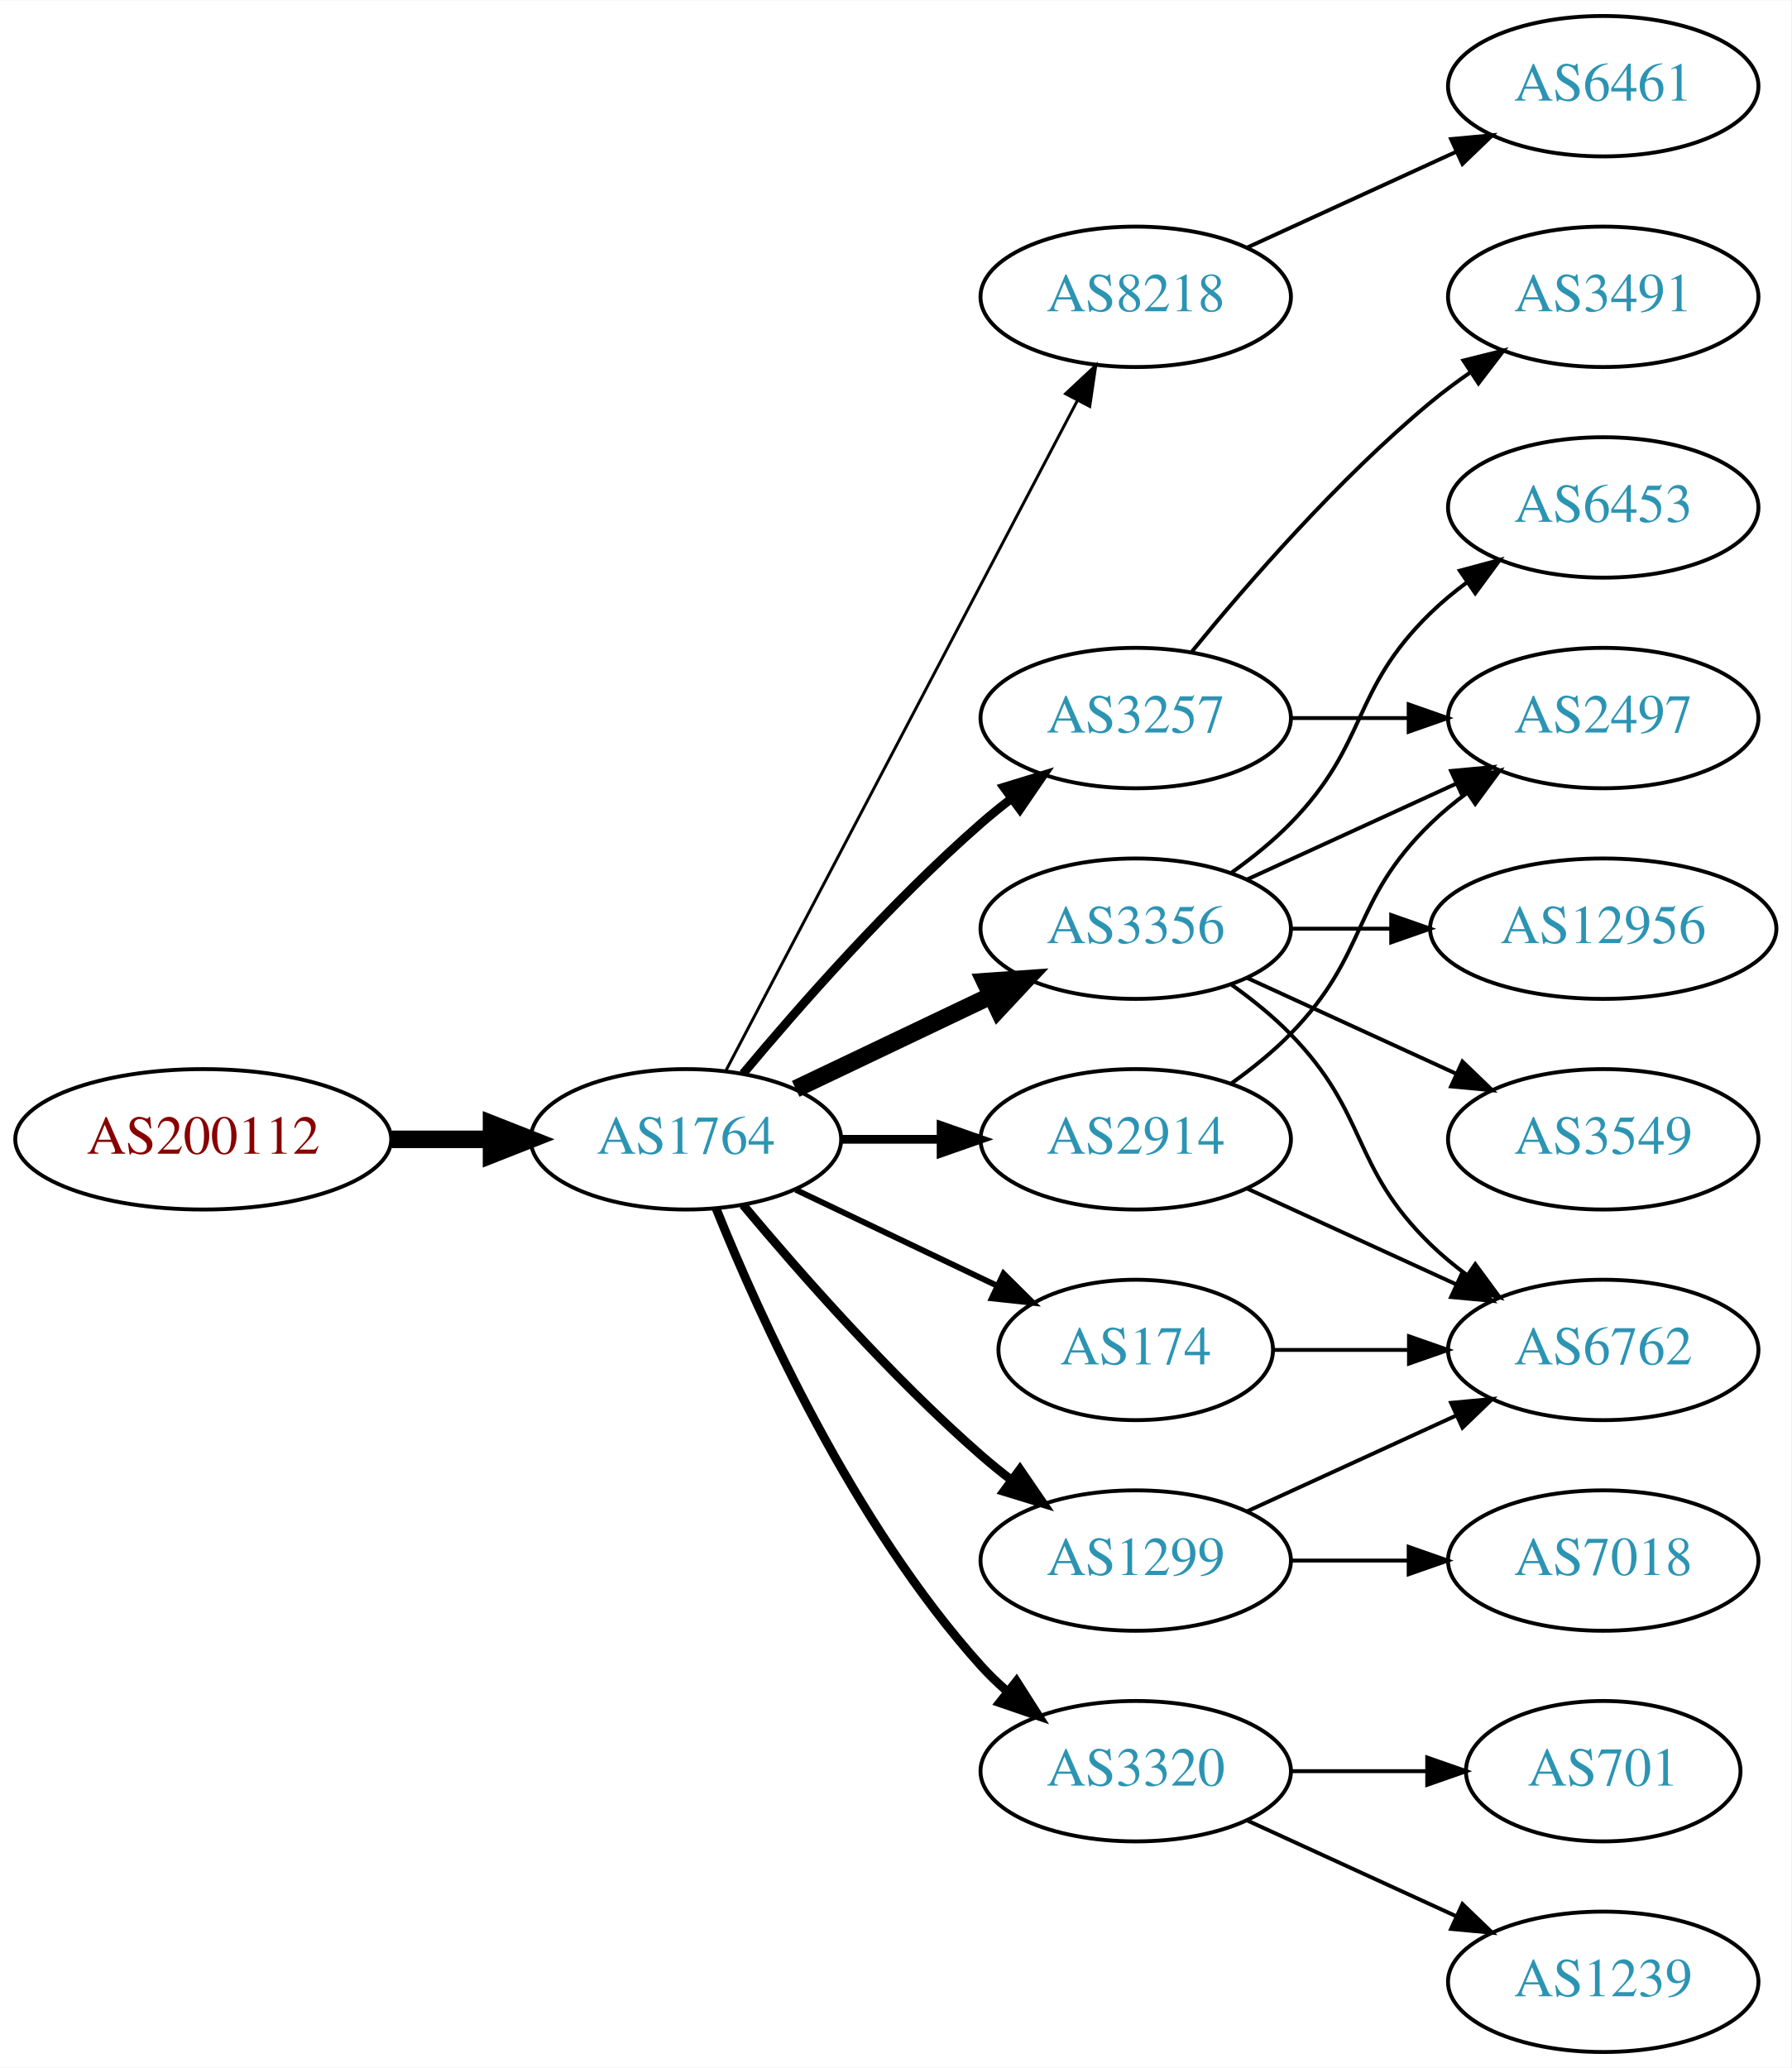
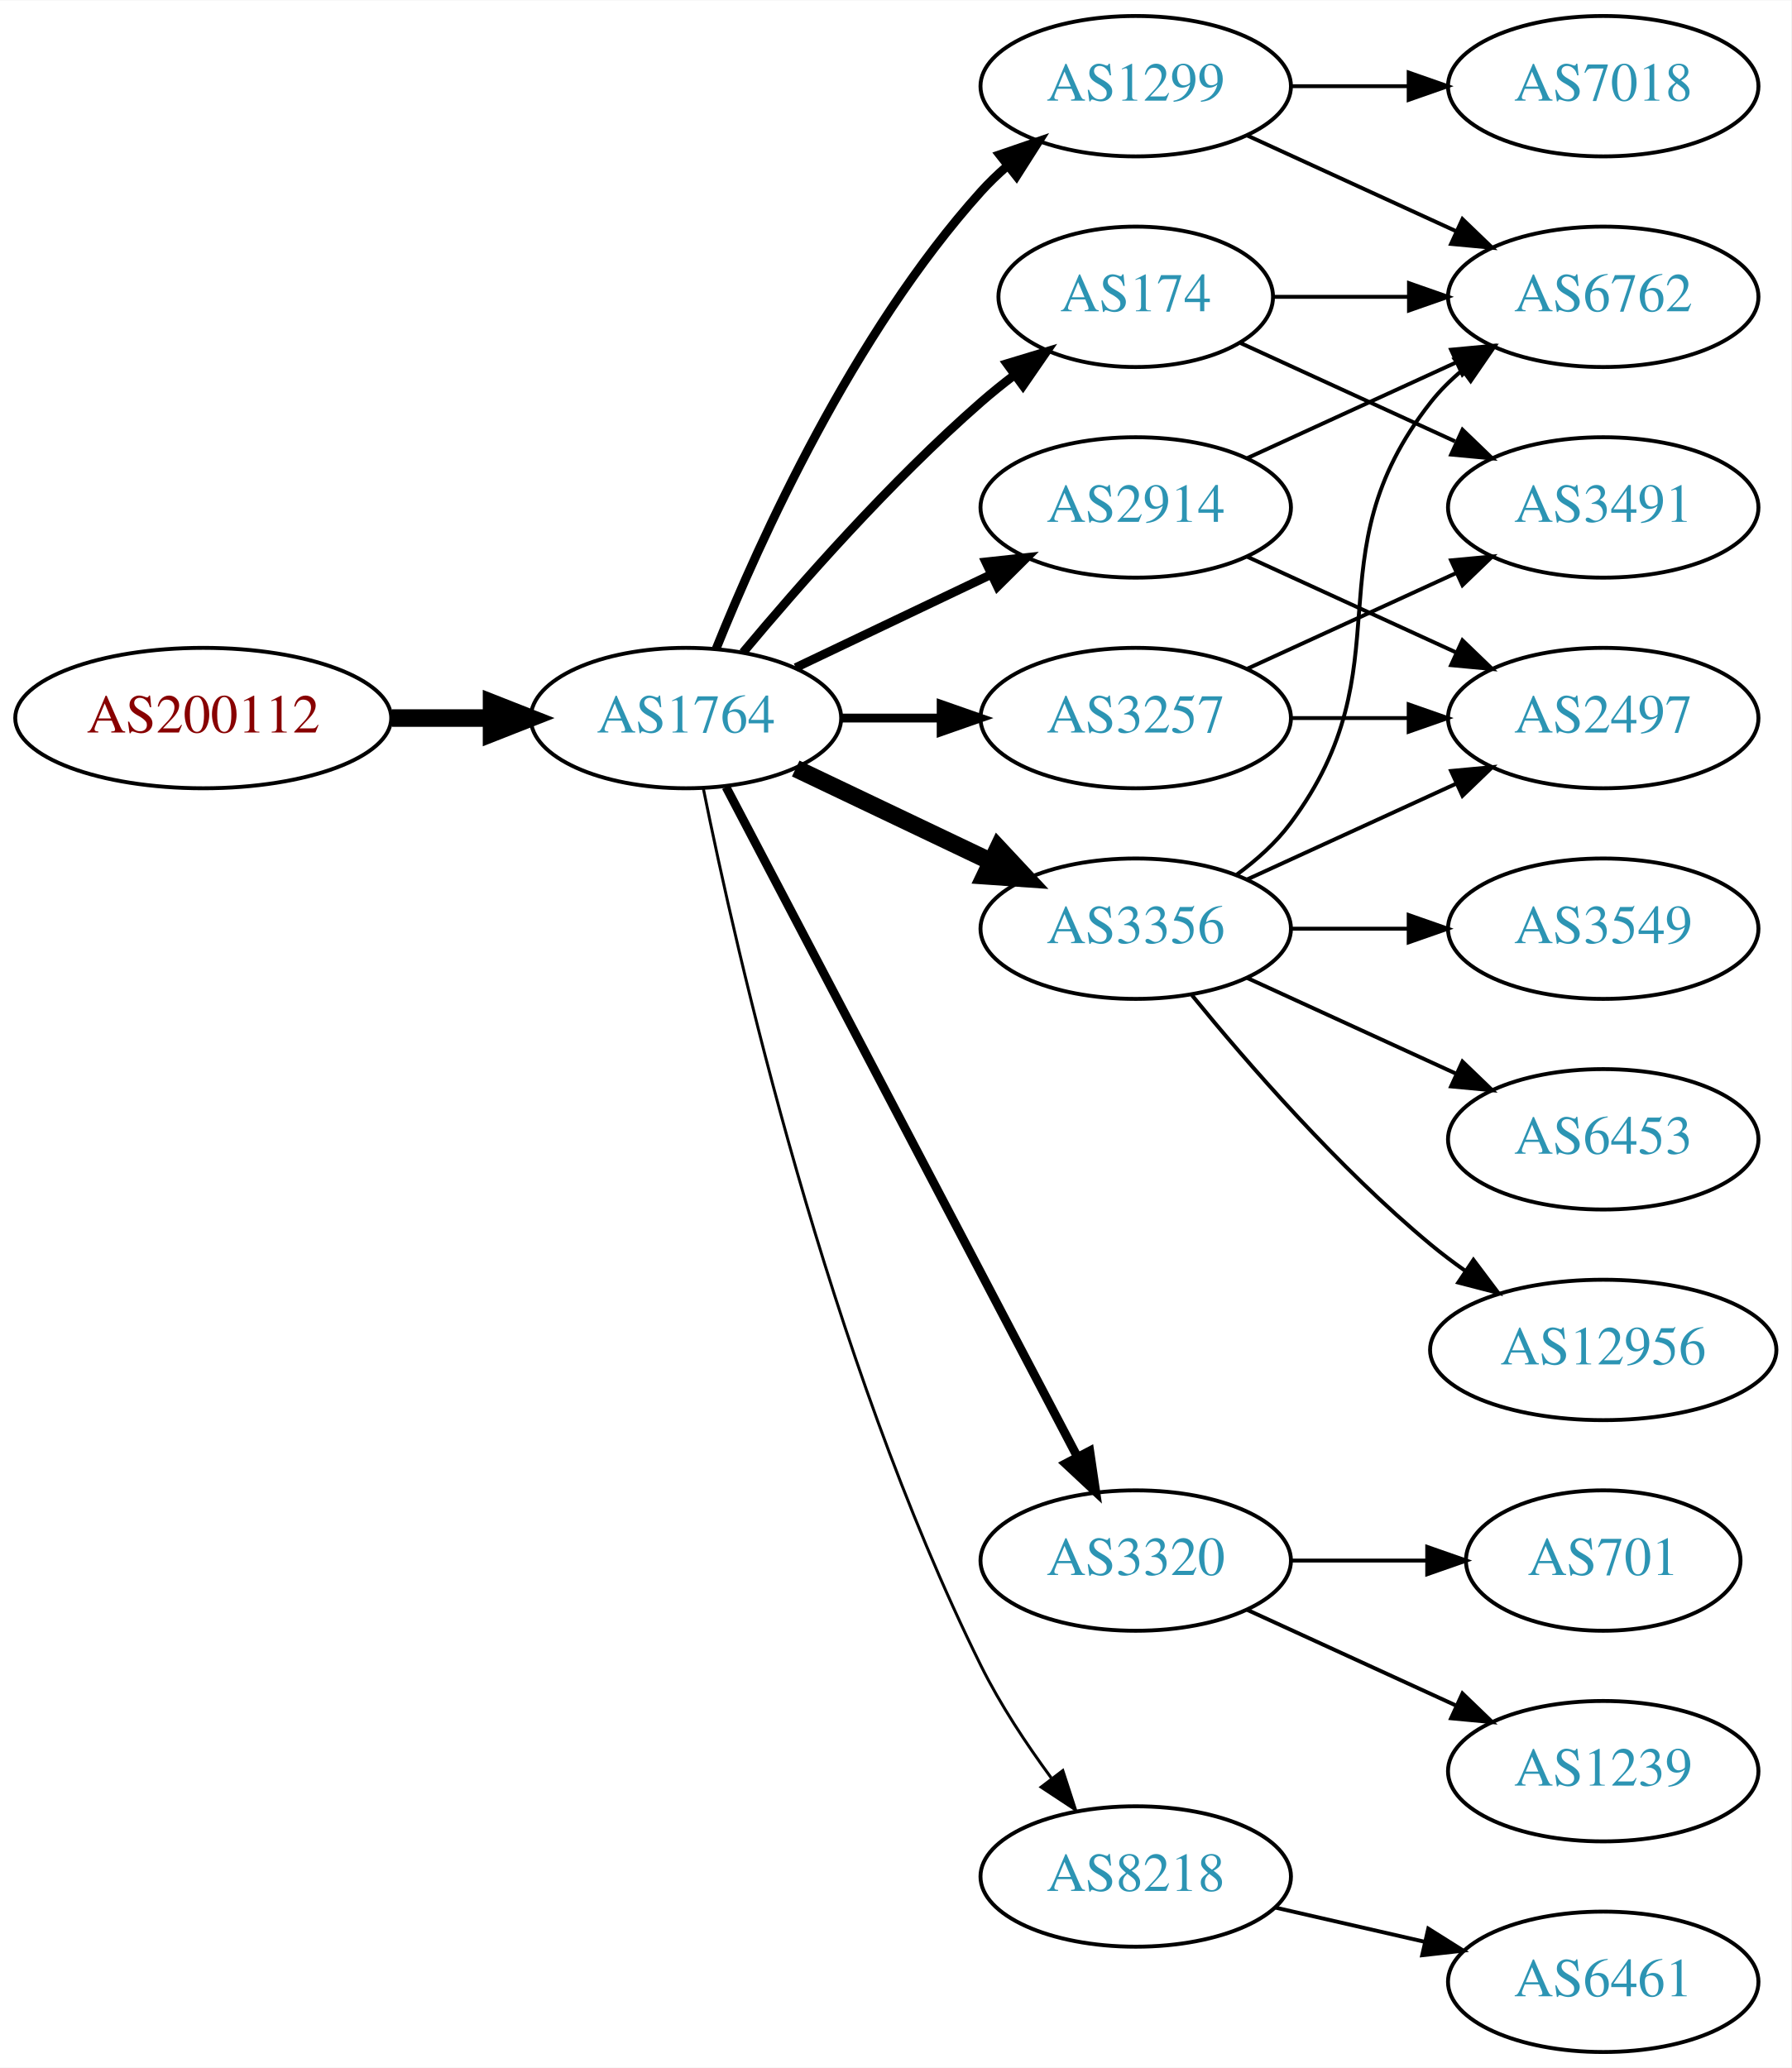
<svg xmlns="http://www.w3.org/2000/svg" xmlns:xlink="http://www.w3.org/1999/xlink" width="459pt" height="530pt" viewBox="0.00 0.00 459.17 530.00">
  <g id="graph0" class="graph" transform="scale(1 1) rotate(0) translate(4 526)">
    <polygon fill="white" stroke="none" points="-4,4 -4,-526 455.17,-526 455.17,4 -4,4" />
    <g id="node1" class="node">
      <g id="a_node1">
        <a xlink:href="/asn/200112" xlink:title="AS200112 ~ DABIS GmbH [AT]">
-           <ellipse fill="#ffffff" stroke="black" cx="48.096" cy="-234" rx="48.192" ry="18" />
-           <text text-anchor="middle" x="48.096" y="-230.3" font-family="Times,serif" font-size="14.00" fill="#880000">AS200112</text>
+           <ellipse fill="#ffffff" stroke="black" cx="48.096" cy="-342" rx="48.192" ry="18" />
+           <text text-anchor="middle" x="48.096" y="-338.3" font-family="Times,serif" font-size="14.00" fill="#880000">AS200112</text>
        </a>
      </g>
    </g>
    <g id="node2" class="node">
      <g id="a_node2">
        <a xlink:href="/asn/1764" xlink:title="AS1764 ~ NEXTLAYER-AS [AT]">
-           <ellipse fill="#ffffff" stroke="black" cx="171.838" cy="-234" rx="39.794" ry="18" />
-           <text text-anchor="middle" x="171.838" y="-230.3" font-family="Times,serif" font-size="14.00" fill="#2c94b3">AS1764</text>
+           <ellipse fill="#ffffff" stroke="black" cx="171.838" cy="-342" rx="39.794" ry="18" />
+           <text text-anchor="middle" x="171.838" y="-338.3" font-family="Times,serif" font-size="14.00" fill="#2c94b3">AS1764</text>
        </a>
      </g>
    </g>
    <g id="edge1" class="edge">
-       <path fill="none" stroke="black" stroke-width="4.5" d="M96.513,-234C104.867,-234 113.577,-234 121.969,-234" />
-       <polygon fill="black" stroke="black" stroke-width="4.5" points="122.004,-237.938 132.004,-234 122.004,-230.063 122.004,-237.938" />
+       <path fill="none" stroke="black" stroke-width="4.5" d="M96.513,-342C104.867,-342 113.577,-342 121.969,-342" />
+       <polygon fill="black" stroke="black" stroke-width="4.5" points="122.004,-345.938 132.004,-342 122.004,-338.063 122.004,-345.938" />
    </g>
    <g id="node3" class="node">
      <g id="a_node3">
-         <a xlink:href="/asn/8218" xlink:title="AS8218 ~ legacy Neotelecoms [FR]">
-           <ellipse fill="#ffffff" stroke="black" cx="287.131" cy="-450" rx="39.794" ry="18" />
-           <text text-anchor="middle" x="287.131" y="-446.3" font-family="Times,serif" font-size="14.00" fill="#2c94b3">AS8218</text>
+         <a xlink:href="/asn/2914" xlink:title="AS2914 ~ NTT America, Inc. [US]">
+           <ellipse fill="#ffffff" stroke="black" cx="287.131" cy="-396" rx="39.794" ry="18" />
+           <text text-anchor="middle" x="287.131" y="-392.3" font-family="Times,serif" font-size="14.00" fill="#2c94b3">AS2914</text>
        </a>
      </g>
    </g>
    <g id="edge2" class="edge">
-       <path fill="none" stroke="black" stroke-width="0.75" d="M182.109,-251.676C201.951,-289.505 248.628,-378.499 272.115,-423.278" />
-       <polygon fill="black" stroke="black" stroke-width="0.75" points="269.146,-425.152 276.89,-432.383 275.345,-421.901 269.146,-425.152" />
+       <path fill="none" stroke="black" stroke-width="2.25" d="M199.974,-354.934C214.968,-362.081 233.789,-371.052 250.013,-378.785" />
+       <polygon fill="black" stroke="black" stroke-width="2.25" points="248.683,-382.028 259.216,-383.171 251.695,-375.709 248.683,-382.028" />
    </g>
    <g id="node4" class="node">
      <g id="a_node4">
+         <a xlink:href="/asn/1299" xlink:title="AS1299 ~ Telia Carrier [EU]">
+           <ellipse fill="#ffffff" stroke="black" cx="287.131" cy="-504" rx="39.794" ry="18" />
+           <text text-anchor="middle" x="287.131" y="-500.3" font-family="Times,serif" font-size="14.00" fill="#2c94b3">AS1299</text>
+         </a>
+       </g>
+     </g>
+     <g id="edge3" class="edge">
+       <path fill="none" stroke="black" stroke-width="2.25" d="M179.586,-359.787C190.637,-387.243 214.69,-440.578 247.484,-477 249.487,-479.224 251.706,-481.363 254.038,-483.397" />
+       <polygon fill="black" stroke="black" stroke-width="2.25" points="252.236,-486.433 262.257,-489.873 256.569,-480.935 252.236,-486.433" />
+     </g>
+     <g id="node5" class="node">
+       <g id="a_node5">
        <a xlink:href="/asn/3356" xlink:title="AS3356 ~ Level 3 Parent, LLC [US]">
          <ellipse fill="#ffffff" stroke="black" cx="287.131" cy="-288" rx="39.794" ry="18" />
          <text text-anchor="middle" x="287.131" y="-284.3" font-family="Times,serif" font-size="14.00" fill="#2c94b3">AS3356</text>
        </a>
      </g>
    </g>
-     <g id="edge3" class="edge">
-       <path fill="none" stroke="black" stroke-width="4.5" d="M199.974,-246.934C214.968,-254.081 233.789,-263.052 250.013,-270.785" />
-       <polygon fill="black" stroke="black" stroke-width="4.5" points="248.495,-274.423 259.216,-275.171 251.883,-267.314 248.495,-274.423" />
-     </g>
-     <g id="node5" class="node">
-       <g id="a_node5">
+     <g id="edge4" class="edge">
+       <path fill="none" stroke="black" stroke-width="4.5" d="M199.974,-329.066C214.968,-321.919 233.789,-312.948 250.013,-305.215" />
+       <polygon fill="black" stroke="black" stroke-width="4.5" points="251.883,-308.686 259.216,-300.829 248.495,-301.577 251.883,-308.686" />
+     </g>
+     <g id="node6" class="node">
+       <g id="a_node6">
        <a xlink:href="/asn/3257" xlink:title="AS3257 ~ GTT [DE]">
          <ellipse fill="#ffffff" stroke="black" cx="287.131" cy="-342" rx="39.794" ry="18" />
          <text text-anchor="middle" x="287.131" y="-338.3" font-family="Times,serif" font-size="14.00" fill="#2c94b3">AS3257</text>
        </a>
      </g>
    </g>
-     <g id="edge4" class="edge">
-       <path fill="none" stroke="black" stroke-width="2.25" d="M186.468,-250.817C200.751,-267.929 224.297,-294.745 247.484,-315 249.95,-317.154 252.589,-319.294 255.286,-321.372" />
-       <polygon fill="black" stroke="black" stroke-width="2.25" points="253.311,-324.264 263.44,-327.37 257.459,-318.625 253.311,-324.264" />
-     </g>
-     <g id="node6" class="node">
-       <g id="a_node6">
-         <a xlink:href="/asn/2914" xlink:title="AS2914 ~ NTT America, Inc. [US]">
-           <ellipse fill="#ffffff" stroke="black" cx="287.131" cy="-234" rx="39.794" ry="18" />
-           <text text-anchor="middle" x="287.131" y="-230.3" font-family="Times,serif" font-size="14.00" fill="#2c94b3">AS2914</text>
-         </a>
-       </g>
-     </g>
    <g id="edge5" class="edge">
-       <path fill="none" stroke="black" stroke-width="2.25" d="M211.51,-234C219.713,-234 228.477,-234 237.009,-234" />
-       <polygon fill="black" stroke="black" stroke-width="2.25" points="237.248,-237.5 247.248,-234 237.248,-230.5 237.248,-237.5" />
+       <path fill="none" stroke="black" stroke-width="2.25" d="M211.51,-342C219.713,-342 228.477,-342 237.009,-342" />
+       <polygon fill="black" stroke="black" stroke-width="2.25" points="237.248,-345.5 247.248,-342 237.248,-338.5 237.248,-345.5" />
    </g>
    <g id="node7" class="node">
      <g id="a_node7">
-         <a xlink:href="/asn/3320" xlink:title="AS3320 ~ DTAG [DE]">
-           <ellipse fill="#ffffff" stroke="black" cx="287.131" cy="-72" rx="39.794" ry="18" />
-           <text text-anchor="middle" x="287.131" y="-68.3" font-family="Times,serif" font-size="14.00" fill="#2c94b3">AS3320</text>
+         <a xlink:href="/asn/174" xlink:title="AS174 ~ Cogent Communications [US]">
+           <ellipse fill="#ffffff" stroke="black" cx="287.131" cy="-450" rx="35.194" ry="18" />
+           <text text-anchor="middle" x="287.131" y="-446.3" font-family="Times,serif" font-size="14.00" fill="#2c94b3">AS174</text>
        </a>
      </g>
    </g>
    <g id="edge6" class="edge">
-       <path fill="none" stroke="black" stroke-width="2.25" d="M179.586,-216.213C190.637,-188.757 214.69,-135.422 247.484,-99 249.487,-96.776 251.706,-94.637 254.038,-92.603" />
-       <polygon fill="black" stroke="black" stroke-width="2.25" points="256.569,-95.065 262.257,-86.127 252.236,-89.567 256.569,-95.065" />
+       <path fill="none" stroke="black" stroke-width="2.25" d="M186.468,-358.817C200.751,-375.929 224.297,-402.745 247.484,-423 250.154,-425.332 253.027,-427.648 255.957,-429.886" />
+       <polygon fill="black" stroke="black" stroke-width="2.25" points="254.108,-432.87 264.249,-435.939 258.235,-427.216 254.108,-432.87" />
    </g>
    <g id="node8" class="node">
      <g id="a_node8">
-         <a xlink:href="/asn/1299" xlink:title="AS1299 ~ Telia Carrier [EU]">
+         <a xlink:href="/asn/3320" xlink:title="AS3320 ~ DTAG [DE]">
          <ellipse fill="#ffffff" stroke="black" cx="287.131" cy="-126" rx="39.794" ry="18" />
-           <text text-anchor="middle" x="287.131" y="-122.3" font-family="Times,serif" font-size="14.00" fill="#2c94b3">AS1299</text>
+           <text text-anchor="middle" x="287.131" y="-122.3" font-family="Times,serif" font-size="14.00" fill="#2c94b3">AS3320</text>
        </a>
      </g>
    </g>
    <g id="edge7" class="edge">
-       <path fill="none" stroke="black" stroke-width="2.25" d="M186.468,-217.183C200.751,-200.071 224.297,-173.255 247.484,-153 249.95,-150.846 252.589,-148.706 255.286,-146.628" />
-       <polygon fill="black" stroke="black" stroke-width="2.25" points="257.459,-149.375 263.44,-140.63 253.311,-143.736 257.459,-149.375" />
+       <path fill="none" stroke="black" stroke-width="2.25" d="M182.109,-324.324C201.951,-286.495 248.628,-197.501 272.115,-152.722" />
+       <polygon fill="black" stroke="black" stroke-width="2.25" points="275.345,-154.099 276.89,-143.617 269.146,-150.848 275.345,-154.099" />
    </g>
    <g id="node9" class="node">
      <g id="a_node9">
-         <a xlink:href="/asn/174" xlink:title="AS174 ~ Cogent Communications [US]">
-           <ellipse fill="#ffffff" stroke="black" cx="287.131" cy="-180" rx="35.194" ry="18" />
-           <text text-anchor="middle" x="287.131" y="-176.3" font-family="Times,serif" font-size="14.00" fill="#2c94b3">AS174</text>
+         <a xlink:href="/asn/8218" xlink:title="AS8218 ~ legacy Neotelecoms [FR]">
+           <ellipse fill="#ffffff" stroke="black" cx="287.131" cy="-45" rx="39.794" ry="18" />
+           <text text-anchor="middle" x="287.131" y="-41.3" font-family="Times,serif" font-size="14.00" fill="#2c94b3">AS8218</text>
        </a>
      </g>
    </g>
    <g id="edge8" class="edge">
-       <path fill="none" stroke="black" stroke-width="1.5" d="M199.974,-221.066C215.406,-213.71 234.892,-204.423 251.427,-196.541" />
-       <polygon fill="black" stroke="black" stroke-width="1.5" points="253.247,-199.551 260.769,-192.089 250.236,-193.232 253.247,-199.551" />
-     </g>
-     <g id="node10" class="node">
-       <g id="a_node10">
-         <a xlink:href="/asn/6461" xlink:title="AS6461 ~ Zayo Bandwidth [US]">
-           <ellipse fill="#ffffff" stroke="black" cx="406.973" cy="-504" rx="39.794" ry="18" />
-           <text text-anchor="middle" x="406.973" y="-500.3" font-family="Times,serif" font-size="14.00" fill="#2c94b3">AS6461</text>
-         </a>
-       </g>
-     </g>
-     <g id="edge9" class="edge">
-       <path fill="none" stroke="black" d="M315.76,-462.661C331.717,-469.973 351.987,-479.261 369.27,-487.181" />
-       <polygon fill="black" stroke="black" points="367.969,-490.435 378.518,-491.419 370.885,-484.071 367.969,-490.435" />
+       <path fill="none" stroke="black" stroke-width="0.75" d="M176.307,-323.871C184.676,-282.444 208.232,-178.304 247.484,-99 252.394,-89.081 259.056,-79.008 265.466,-70.29" />
+       <polygon fill="black" stroke="black" stroke-width="0.75" points="268.443,-72.157 271.717,-62.081 262.874,-67.916 268.443,-72.157" />
    </g>
    <g id="node11" class="node">
      <g id="a_node11">
+         <a xlink:href="/asn/6762" xlink:title="AS6762 ~ TELECOM ITALIA SPARKLE S.p.A. [IT]">
+           <ellipse fill="#ffffff" stroke="black" cx="406.973" cy="-450" rx="39.794" ry="18" />
+           <text text-anchor="middle" x="406.973" y="-446.3" font-family="Times,serif" font-size="14.00" fill="#2c94b3">AS6762</text>
+         </a>
+       </g>
+     </g>
+     <g id="edge22" class="edge">
+       <path fill="none" stroke="black" d="M315.76,-408.661C331.717,-415.973 351.987,-425.261 369.27,-433.181" />
+       <polygon fill="black" stroke="black" points="367.969,-436.435 378.518,-437.419 370.885,-430.071 367.969,-436.435" />
+     </g>
+     <g id="node13" class="node">
+       <g id="a_node13">
        <a xlink:href="/asn/2497" xlink:title="AS2497 ~ Internet Initiative Japan Inc. [JP]">
          <ellipse fill="#ffffff" stroke="black" cx="406.973" cy="-342" rx="39.794" ry="18" />
          <text text-anchor="middle" x="406.973" y="-338.3" font-family="Times,serif" font-size="14.00" fill="#2c94b3">AS2497</text>
        </a>
      </g>
    </g>
+     <g id="edge23" class="edge">
+       <path fill="none" stroke="black" d="M315.76,-383.339C331.717,-376.027 351.987,-366.739 369.27,-358.819" />
+       <polygon fill="black" stroke="black" points="370.885,-361.929 378.518,-354.581 367.969,-355.565 370.885,-361.929" />
+     </g>
+     <g id="node10" class="node">
+       <g id="a_node10">
+         <a xlink:href="/asn/7018" xlink:title="AS7018 ~ AT&amp;T Services, Inc. [US]">
+           <ellipse fill="#ffffff" stroke="black" cx="406.973" cy="-504" rx="39.794" ry="18" />
+           <text text-anchor="middle" x="406.973" y="-500.3" font-family="Times,serif" font-size="14.00" fill="#2c94b3">AS7018</text>
+         </a>
+       </g>
+     </g>
+     <g id="edge9" class="edge">
+       <path fill="none" stroke="black" d="M327.044,-504C336.597,-504 346.947,-504 356.909,-504" />
+       <polygon fill="black" stroke="black" points="357.102,-507.5 367.102,-504 357.102,-500.5 357.102,-507.5" />
+     </g>
    <g id="edge10" class="edge">
+       <path fill="none" stroke="black" d="M315.76,-491.339C331.717,-484.027 351.987,-474.739 369.27,-466.819" />
+       <polygon fill="black" stroke="black" points="370.885,-469.929 378.518,-462.581 367.969,-463.565 370.885,-469.929" />
+     </g>
+     <g id="edge19" class="edge">
+       <path fill="none" stroke="black" d="M313.062,-301.882C318.138,-305.611 323.056,-310.016 326.777,-315 357.049,-355.542 331.479,-383.246 362.777,-423 365.102,-425.953 367.846,-428.67 370.805,-431.147" />
+       <polygon fill="black" stroke="black" points="368.865,-434.064 379.002,-437.145 372.998,-428.415 368.865,-434.064" />
+     </g>
+     <g id="edge17" class="edge">
      <path fill="none" stroke="black" d="M315.76,-300.661C331.717,-307.973 351.987,-317.261 369.27,-325.181" />
      <polygon fill="black" stroke="black" points="367.969,-328.435 378.518,-329.419 370.885,-322.071 367.969,-328.435" />
    </g>
-     <g id="node12" class="node">
-       <g id="a_node12">
-         <a xlink:href="/asn/12956" xlink:title="AS12956 ~ TELXIUS [ES]">
-           <ellipse fill="#ffffff" stroke="black" cx="406.973" cy="-288" rx="44.393" ry="18" />
-           <text text-anchor="middle" x="406.973" y="-284.3" font-family="Times,serif" font-size="14.00" fill="#2c94b3">AS12956</text>
-         </a>
-       </g>
-     </g>
-     <g id="edge11" class="edge">
-       <path fill="none" stroke="black" d="M327.044,-288C335.146,-288 343.821,-288 352.348,-288" />
-       <polygon fill="black" stroke="black" points="352.625,-291.5 362.625,-288 352.625,-284.5 352.625,-291.5" />
-     </g>
-     <g id="node13" class="node">
-       <g id="a_node13">
-         <a xlink:href="/asn/3549" xlink:title="AS3549 ~ Level 3 Parent, LLC [US]">
-           <ellipse fill="#ffffff" stroke="black" cx="406.973" cy="-234" rx="39.794" ry="18" />
-           <text text-anchor="middle" x="406.973" y="-230.3" font-family="Times,serif" font-size="14.00" fill="#2c94b3">AS3549</text>
-         </a>
-       </g>
-     </g>
-     <g id="edge12" class="edge">
-       <path fill="none" stroke="black" d="M315.76,-275.339C331.717,-268.027 351.987,-258.739 369.27,-250.819" />
-       <polygon fill="black" stroke="black" points="370.885,-253.929 378.518,-246.581 367.969,-247.565 370.885,-253.929" />
-     </g>
    <g id="node14" class="node">
      <g id="a_node14">
-         <a xlink:href="/asn/6762" xlink:title="AS6762 ~ TELECOM ITALIA SPARKLE S.p.A. [IT]">
-           <ellipse fill="#ffffff" stroke="black" cx="406.973" cy="-180" rx="39.794" ry="18" />
-           <text text-anchor="middle" x="406.973" y="-176.3" font-family="Times,serif" font-size="14.00" fill="#2c94b3">AS6762</text>
-         </a>
-       </g>
-     </g>
-     <g id="edge13" class="edge">
-       <path fill="none" stroke="black" d="M311.725,-273.611C316.981,-269.852 322.313,-265.563 326.777,-261 346.95,-240.383 342.084,-227.094 362.777,-207 365.623,-204.237 368.796,-201.614 372.096,-199.166" />
-       <polygon fill="black" stroke="black" points="374.162,-201.994 380.444,-193.462 370.213,-196.214 374.162,-201.994" />
+         <a xlink:href="/asn/3549" xlink:title="AS3549 ~ Level 3 Parent, LLC [US]">
+           <ellipse fill="#ffffff" stroke="black" cx="406.973" cy="-288" rx="39.794" ry="18" />
+           <text text-anchor="middle" x="406.973" y="-284.3" font-family="Times,serif" font-size="14.00" fill="#2c94b3">AS3549</text>
+         </a>
+       </g>
+     </g>
+     <g id="edge15" class="edge">
+       <path fill="none" stroke="black" d="M327.044,-288C336.597,-288 346.947,-288 356.909,-288" />
+       <polygon fill="black" stroke="black" points="357.102,-291.5 367.102,-288 357.102,-284.5 357.102,-291.5" />
    </g>
    <g id="node15" class="node">
      <g id="a_node15">
        <a xlink:href="/asn/6453" xlink:title="AS6453 ~ TATA COMMUNICATIONS (AMERICA) INC [US]">
+           <ellipse fill="#ffffff" stroke="black" cx="406.973" cy="-234" rx="39.794" ry="18" />
+           <text text-anchor="middle" x="406.973" y="-230.3" font-family="Times,serif" font-size="14.00" fill="#2c94b3">AS6453</text>
+         </a>
+       </g>
+     </g>
+     <g id="edge16" class="edge">
+       <path fill="none" stroke="black" d="M315.76,-275.339C331.717,-268.027 351.987,-258.739 369.27,-250.819" />
+       <polygon fill="black" stroke="black" points="370.885,-253.929 378.518,-246.581 367.969,-247.565 370.885,-253.929" />
+     </g>
+     <g id="node16" class="node">
+       <g id="a_node16">
+         <a xlink:href="/asn/12956" xlink:title="AS12956 ~ TELXIUS [ES]">
+           <ellipse fill="#ffffff" stroke="black" cx="406.973" cy="-180" rx="44.393" ry="18" />
+           <text text-anchor="middle" x="406.973" y="-176.3" font-family="Times,serif" font-size="14.00" fill="#2c94b3">AS12956</text>
+         </a>
+       </g>
+     </g>
+     <g id="edge18" class="edge">
+       <path fill="none" stroke="black" d="M301.55,-270.935C315.665,-253.625 339.079,-226.655 362.777,-207 365.515,-204.729 368.459,-202.506 371.476,-200.37" />
+       <polygon fill="black" stroke="black" points="373.702,-203.092 380.065,-194.621 369.808,-197.275 373.702,-203.092" />
+     </g>
+     <g id="node12" class="node">
+       <g id="a_node12">
+         <a xlink:href="/asn/3491" xlink:title="AS3491 ~ PCCW Global, Inc. [US]">
          <ellipse fill="#ffffff" stroke="black" cx="406.973" cy="-396" rx="39.794" ry="18" />
-           <text text-anchor="middle" x="406.973" y="-392.3" font-family="Times,serif" font-size="14.00" fill="#2c94b3">AS6453</text>
-         </a>
-       </g>
-     </g>
-     <g id="edge14" class="edge">
-       <path fill="none" stroke="black" d="M311.725,-302.389C316.981,-306.148 322.313,-310.437 326.777,-315 346.95,-335.617 342.084,-348.906 362.777,-369 365.623,-371.763 368.796,-374.386 372.096,-376.834" />
-       <polygon fill="black" stroke="black" points="370.213,-379.786 380.444,-382.538 374.162,-374.006 370.213,-379.786" />
-     </g>
-     <g id="edge15" class="edge">
+           <text text-anchor="middle" x="406.973" y="-392.3" font-family="Times,serif" font-size="14.00" fill="#2c94b3">AS3491</text>
+         </a>
+       </g>
+     </g>
+     <g id="edge11" class="edge">
+       <path fill="none" stroke="black" d="M315.76,-354.661C331.717,-361.973 351.987,-371.261 369.27,-379.181" />
+       <polygon fill="black" stroke="black" points="367.969,-382.435 378.518,-383.419 370.885,-376.071 367.969,-382.435" />
+     </g>
+     <g id="edge12" class="edge">
      <path fill="none" stroke="black" d="M327.044,-342C336.597,-342 346.947,-342 356.909,-342" />
      <polygon fill="black" stroke="black" points="357.102,-345.5 367.102,-342 357.102,-338.5 357.102,-345.5" />
    </g>
-     <g id="node16" class="node">
-       <g id="a_node16">
-         <a xlink:href="/asn/3491" xlink:title="AS3491 ~ PCCW Global, Inc. [US]">
-           <ellipse fill="#ffffff" stroke="black" cx="406.973" cy="-450" rx="39.794" ry="18" />
-           <text text-anchor="middle" x="406.973" y="-446.3" font-family="Times,serif" font-size="14.00" fill="#2c94b3">AS3491</text>
-         </a>
-       </g>
-     </g>
-     <g id="edge16" class="edge">
-       <path fill="none" stroke="black" d="M301.55,-359.065C315.665,-376.375 339.079,-403.345 362.777,-423 365.994,-425.668 369.494,-428.27 373.065,-430.741" />
-       <polygon fill="black" stroke="black" points="371.143,-433.666 381.421,-436.236 374.988,-427.817 371.143,-433.666" />
-     </g>
-     <g id="edge22" class="edge">
-       <path fill="none" stroke="black" d="M311.725,-248.389C316.981,-252.148 322.313,-256.437 326.777,-261 346.95,-281.617 342.084,-294.906 362.777,-315 365.623,-317.763 368.796,-320.386 372.096,-322.834" />
-       <polygon fill="black" stroke="black" points="370.213,-325.786 380.444,-328.538 374.162,-320.006 370.213,-325.786" />
-     </g>
-     <g id="edge23" class="edge">
-       <path fill="none" stroke="black" d="M315.76,-221.339C331.717,-214.027 351.987,-204.739 369.27,-196.819" />
-       <polygon fill="black" stroke="black" points="370.885,-199.929 378.518,-192.581 367.969,-193.565 370.885,-199.929" />
+     <g id="edge14" class="edge">
+       <path fill="none" stroke="black" d="M322.533,-450C333.357,-450 345.524,-450 357.151,-450" />
+       <polygon fill="black" stroke="black" points="357.182,-453.5 367.182,-450 357.182,-446.5 357.182,-453.5" />
+     </g>
+     <g id="edge13" class="edge">
+       <path fill="none" stroke="black" d="M313.992,-438.149C330.113,-430.762 351.115,-421.138 368.98,-412.952" />
+       <polygon fill="black" stroke="black" points="370.899,-415.923 378.532,-408.575 367.983,-409.559 370.899,-415.923" />
    </g>
    <g id="node17" class="node">
      <g id="a_node17">
        <a xlink:href="/asn/701" xlink:title="AS701 ~ UUNET [US]">
-           <ellipse fill="#ffffff" stroke="black" cx="406.973" cy="-72" rx="35.194" ry="18" />
-           <text text-anchor="middle" x="406.973" y="-68.3" font-family="Times,serif" font-size="14.00" fill="#2c94b3">AS701</text>
-         </a>
-       </g>
-     </g>
-     <g id="edge17" class="edge">
-       <path fill="none" stroke="black" d="M327.044,-72C338.13,-72 350.29,-72 361.672,-72" />
-       <polygon fill="black" stroke="black" points="361.854,-75.5 371.854,-72 361.854,-68.5 361.854,-75.5" />
+           <ellipse fill="#ffffff" stroke="black" cx="406.973" cy="-126" rx="35.194" ry="18" />
+           <text text-anchor="middle" x="406.973" y="-122.3" font-family="Times,serif" font-size="14.00" fill="#2c94b3">AS701</text>
+         </a>
+       </g>
+     </g>
+     <g id="edge20" class="edge">
+       <path fill="none" stroke="black" d="M327.044,-126C338.13,-126 350.29,-126 361.672,-126" />
+       <polygon fill="black" stroke="black" points="361.854,-129.5 371.854,-126 361.854,-122.5 361.854,-129.5" />
    </g>
    <g id="node18" class="node">
      <g id="a_node18">
        <a xlink:href="/asn/1239" xlink:title="AS1239 ~ Sprint [US]">
-           <ellipse fill="#ffffff" stroke="black" cx="406.973" cy="-18" rx="39.794" ry="18" />
-           <text text-anchor="middle" x="406.973" y="-14.3" font-family="Times,serif" font-size="14.00" fill="#2c94b3">AS1239</text>
-         </a>
-       </g>
-     </g>
-     <g id="edge18" class="edge">
-       <path fill="none" stroke="black" d="M315.76,-59.339C331.717,-52.027 351.987,-42.739 369.27,-34.819" />
-       <polygon fill="black" stroke="black" points="370.885,-37.929 378.518,-30.581 367.969,-31.565 370.885,-37.929" />
-     </g>
-     <g id="edge19" class="edge">
-       <path fill="none" stroke="black" d="M315.76,-138.661C331.717,-145.973 351.987,-155.261 369.27,-163.181" />
-       <polygon fill="black" stroke="black" points="367.969,-166.435 378.518,-167.419 370.885,-160.071 367.969,-166.435" />
+           <ellipse fill="#ffffff" stroke="black" cx="406.973" cy="-72" rx="39.794" ry="18" />
+           <text text-anchor="middle" x="406.973" y="-68.3" font-family="Times,serif" font-size="14.00" fill="#2c94b3">AS1239</text>
+         </a>
+       </g>
+     </g>
+     <g id="edge21" class="edge">
+       <path fill="none" stroke="black" d="M315.76,-113.339C331.717,-106.027 351.987,-96.739 369.27,-88.819" />
+       <polygon fill="black" stroke="black" points="370.885,-91.929 378.518,-84.581 367.969,-85.565 370.885,-91.929" />
    </g>
    <g id="node19" class="node">
      <g id="a_node19">
-         <a xlink:href="/asn/7018" xlink:title="AS7018 ~ AT&amp;T Services, Inc. [US]">
-           <ellipse fill="#ffffff" stroke="black" cx="406.973" cy="-126" rx="39.794" ry="18" />
-           <text text-anchor="middle" x="406.973" y="-122.3" font-family="Times,serif" font-size="14.00" fill="#2c94b3">AS7018</text>
-         </a>
-       </g>
-     </g>
-     <g id="edge20" class="edge">
-       <path fill="none" stroke="black" d="M327.044,-126C336.597,-126 346.947,-126 356.909,-126" />
-       <polygon fill="black" stroke="black" points="357.102,-129.5 367.102,-126 357.102,-122.5 357.102,-129.5" />
-     </g>
-     <g id="edge21" class="edge">
-       <path fill="none" stroke="black" d="M322.533,-180C333.357,-180 345.524,-180 357.151,-180" />
-       <polygon fill="black" stroke="black" points="357.182,-183.5 367.182,-180 357.182,-176.5 357.182,-183.5" />
+         <a xlink:href="/asn/6461" xlink:title="AS6461 ~ Zayo Bandwidth [US]">
+           <ellipse fill="#ffffff" stroke="black" cx="406.973" cy="-18" rx="39.794" ry="18" />
+           <text text-anchor="middle" x="406.973" y="-14.3" font-family="Times,serif" font-size="14.00" fill="#2c94b3">AS6461</text>
+         </a>
+       </g>
+     </g>
+     <g id="edge24" class="edge">
+       <path fill="none" stroke="black" d="M322.85,-37.045C334.85,-34.296 348.471,-31.175 361.164,-28.267" />
+       <polygon fill="black" stroke="black" points="362.129,-31.636 371.095,-25.991 360.566,-24.813 362.129,-31.636" />
    </g>
  </g>
</svg>
